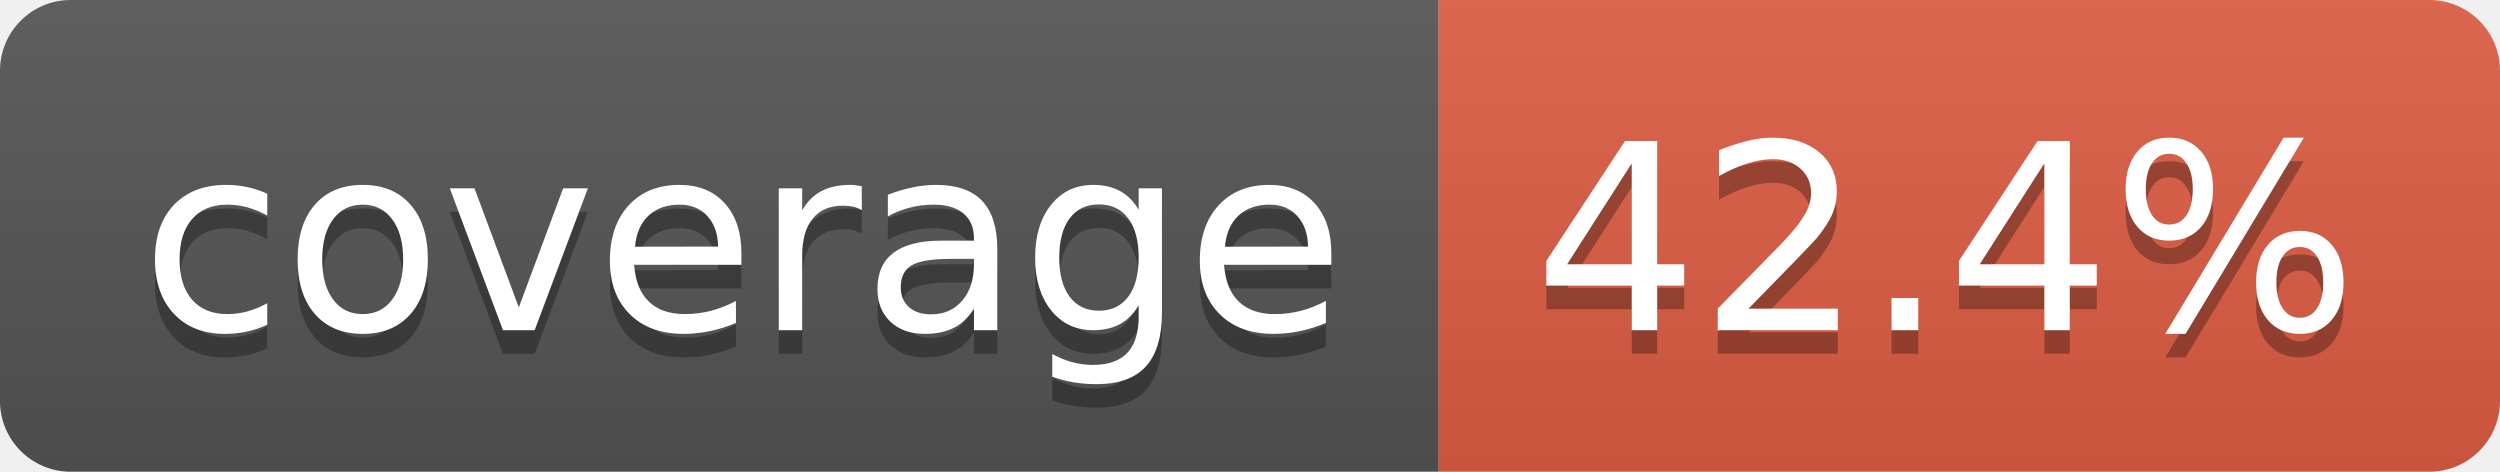
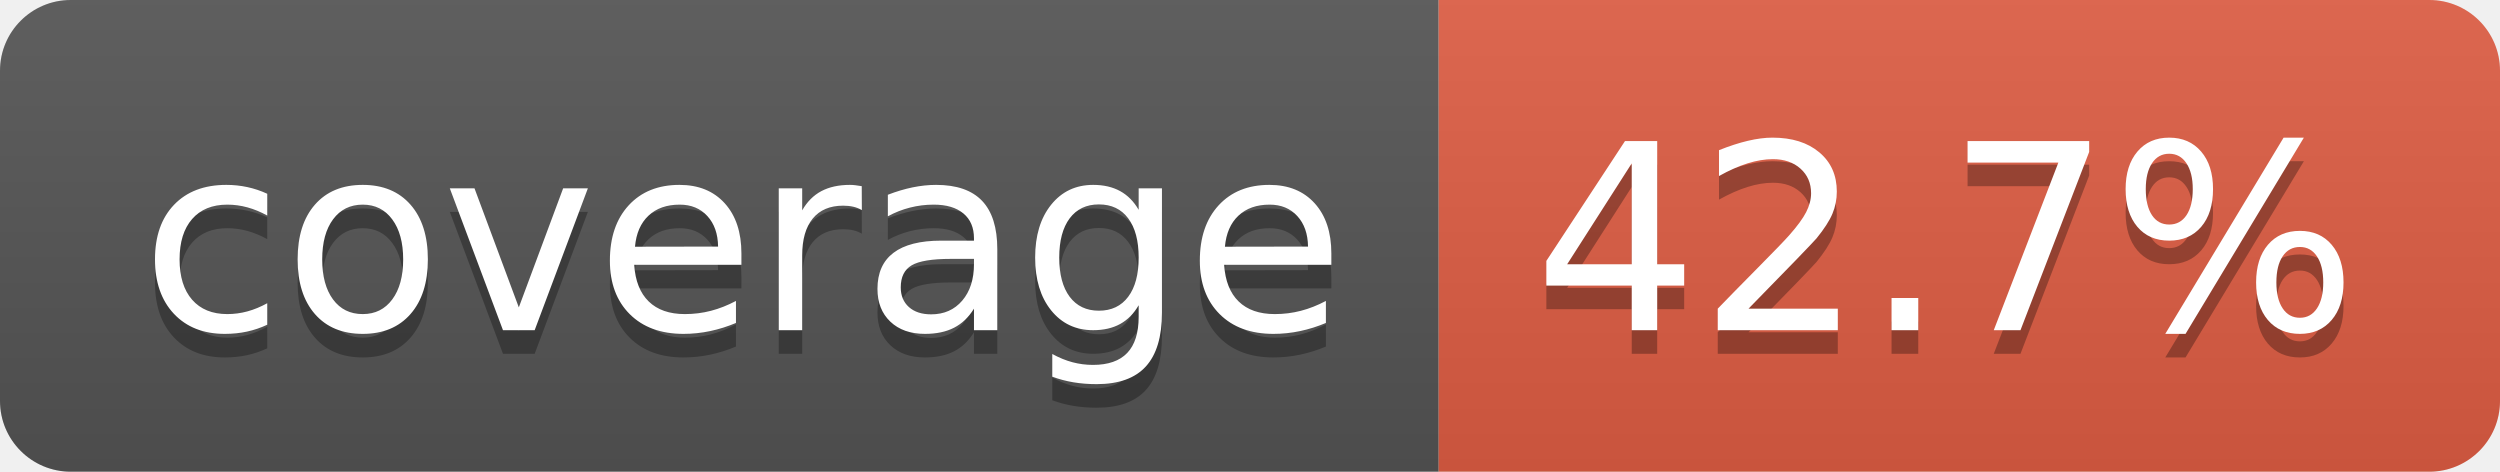
- <svg xmlns="http://www.w3.org/2000/svg" width="106" height="20" role="img" aria-label="coverage: 42.4%">
+ <svg xmlns="http://www.w3.org/2000/svg" width="106" height="20" role="img" aria-label="coverage: 42.7%">
  <linearGradient id="s" x2="0" y2="100%">
    <stop offset="0" stop-color="#bbb" stop-opacity=".1" />
    <stop offset="1" stop-opacity=".1" />
  </linearGradient>
  <clipPath id="r">
    <rect width="106" height="20" rx="3" fill="#fff" />
  </clipPath>
  <g clip-path="url(#r)">
    <rect width="61" height="20" fill="#555" />
    <rect x="61" width="45" height="20" fill="#e05d44" />
    <rect width="106" height="20" fill="url(#s)" />
  </g>
  <g fill="#fff" text-anchor="middle" font-family="Verdana,Geneva,DejaVu Sans,sans-serif" text-rendering="geometricPrecision" font-size="110">
    <text aria-hidden="true" x="315" y="150" fill="#010101" fill-opacity=".3" transform="scale(.1)" textLength="510">coverage</text>
    <text x="315" y="140" transform="scale(.1)" fill="#fff" textLength="510">coverage</text>
-     <text aria-hidden="true" x="825" y="150" fill="#010101" fill-opacity=".3" transform="scale(.1)" textLength="350">42.4%</text>
-     <text x="825" y="140" transform="scale(.1)" fill="#fff" textLength="350">42.4%</text>
+     <text aria-hidden="true" x="825" y="150" fill="#010101" fill-opacity=".3" transform="scale(.1)" textLength="350">42.7%</text>
+     <text x="825" y="140" transform="scale(.1)" fill="#fff" textLength="350">42.7%</text>
  </g>
</svg>
